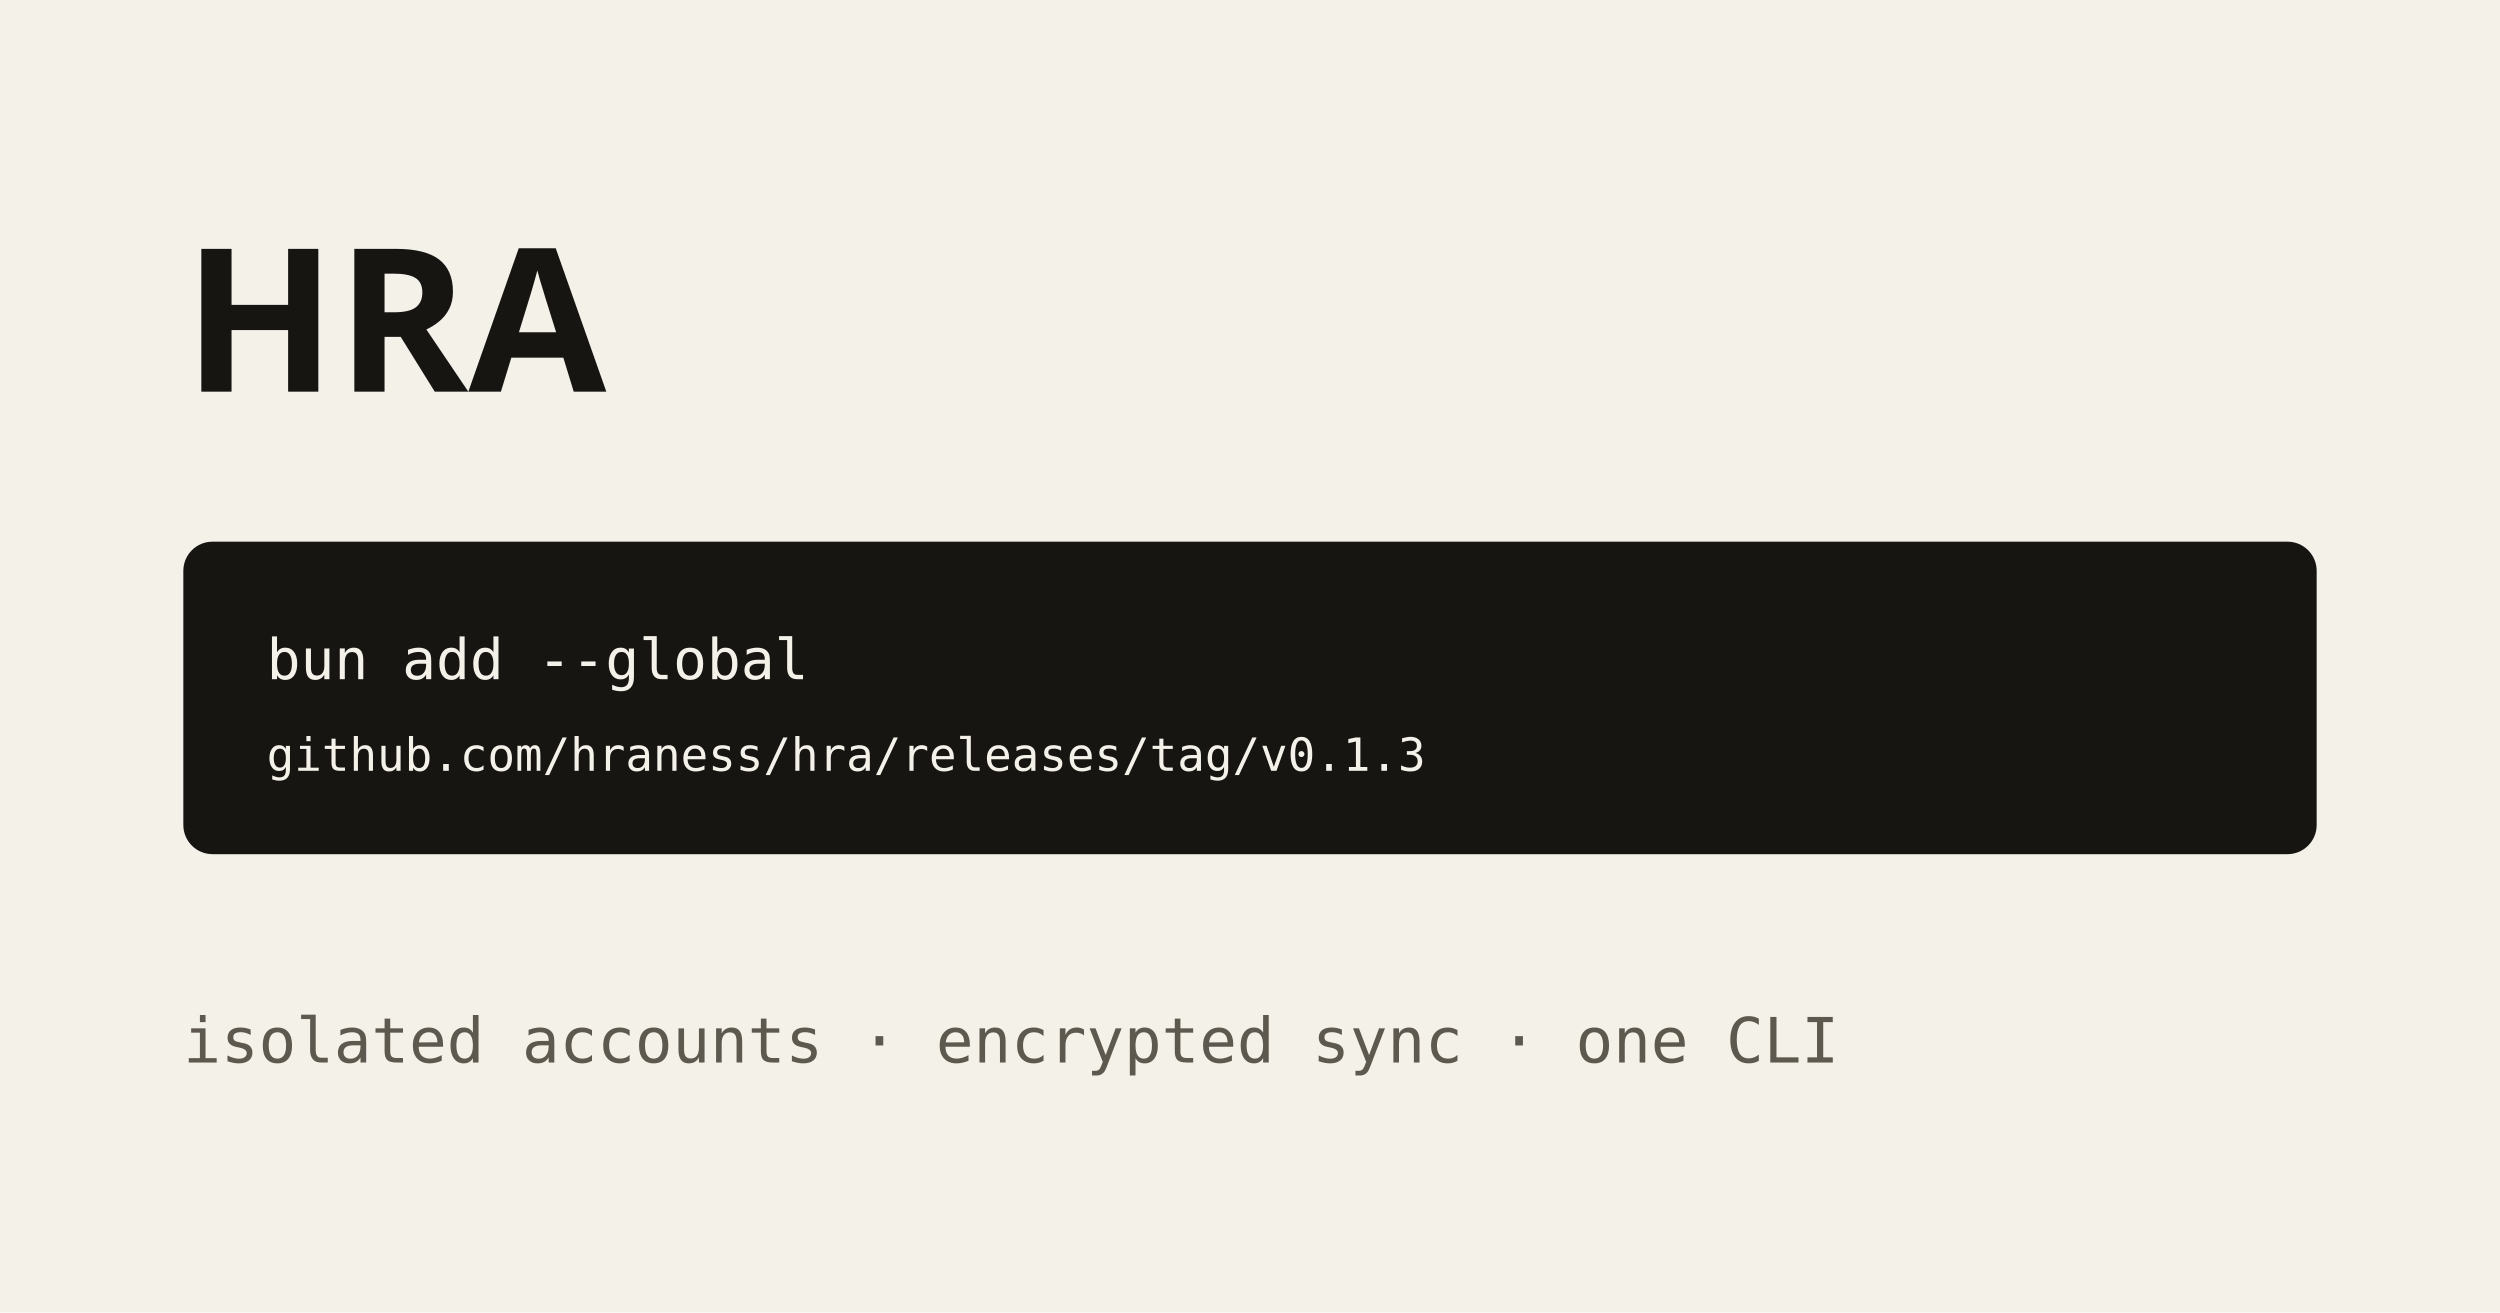
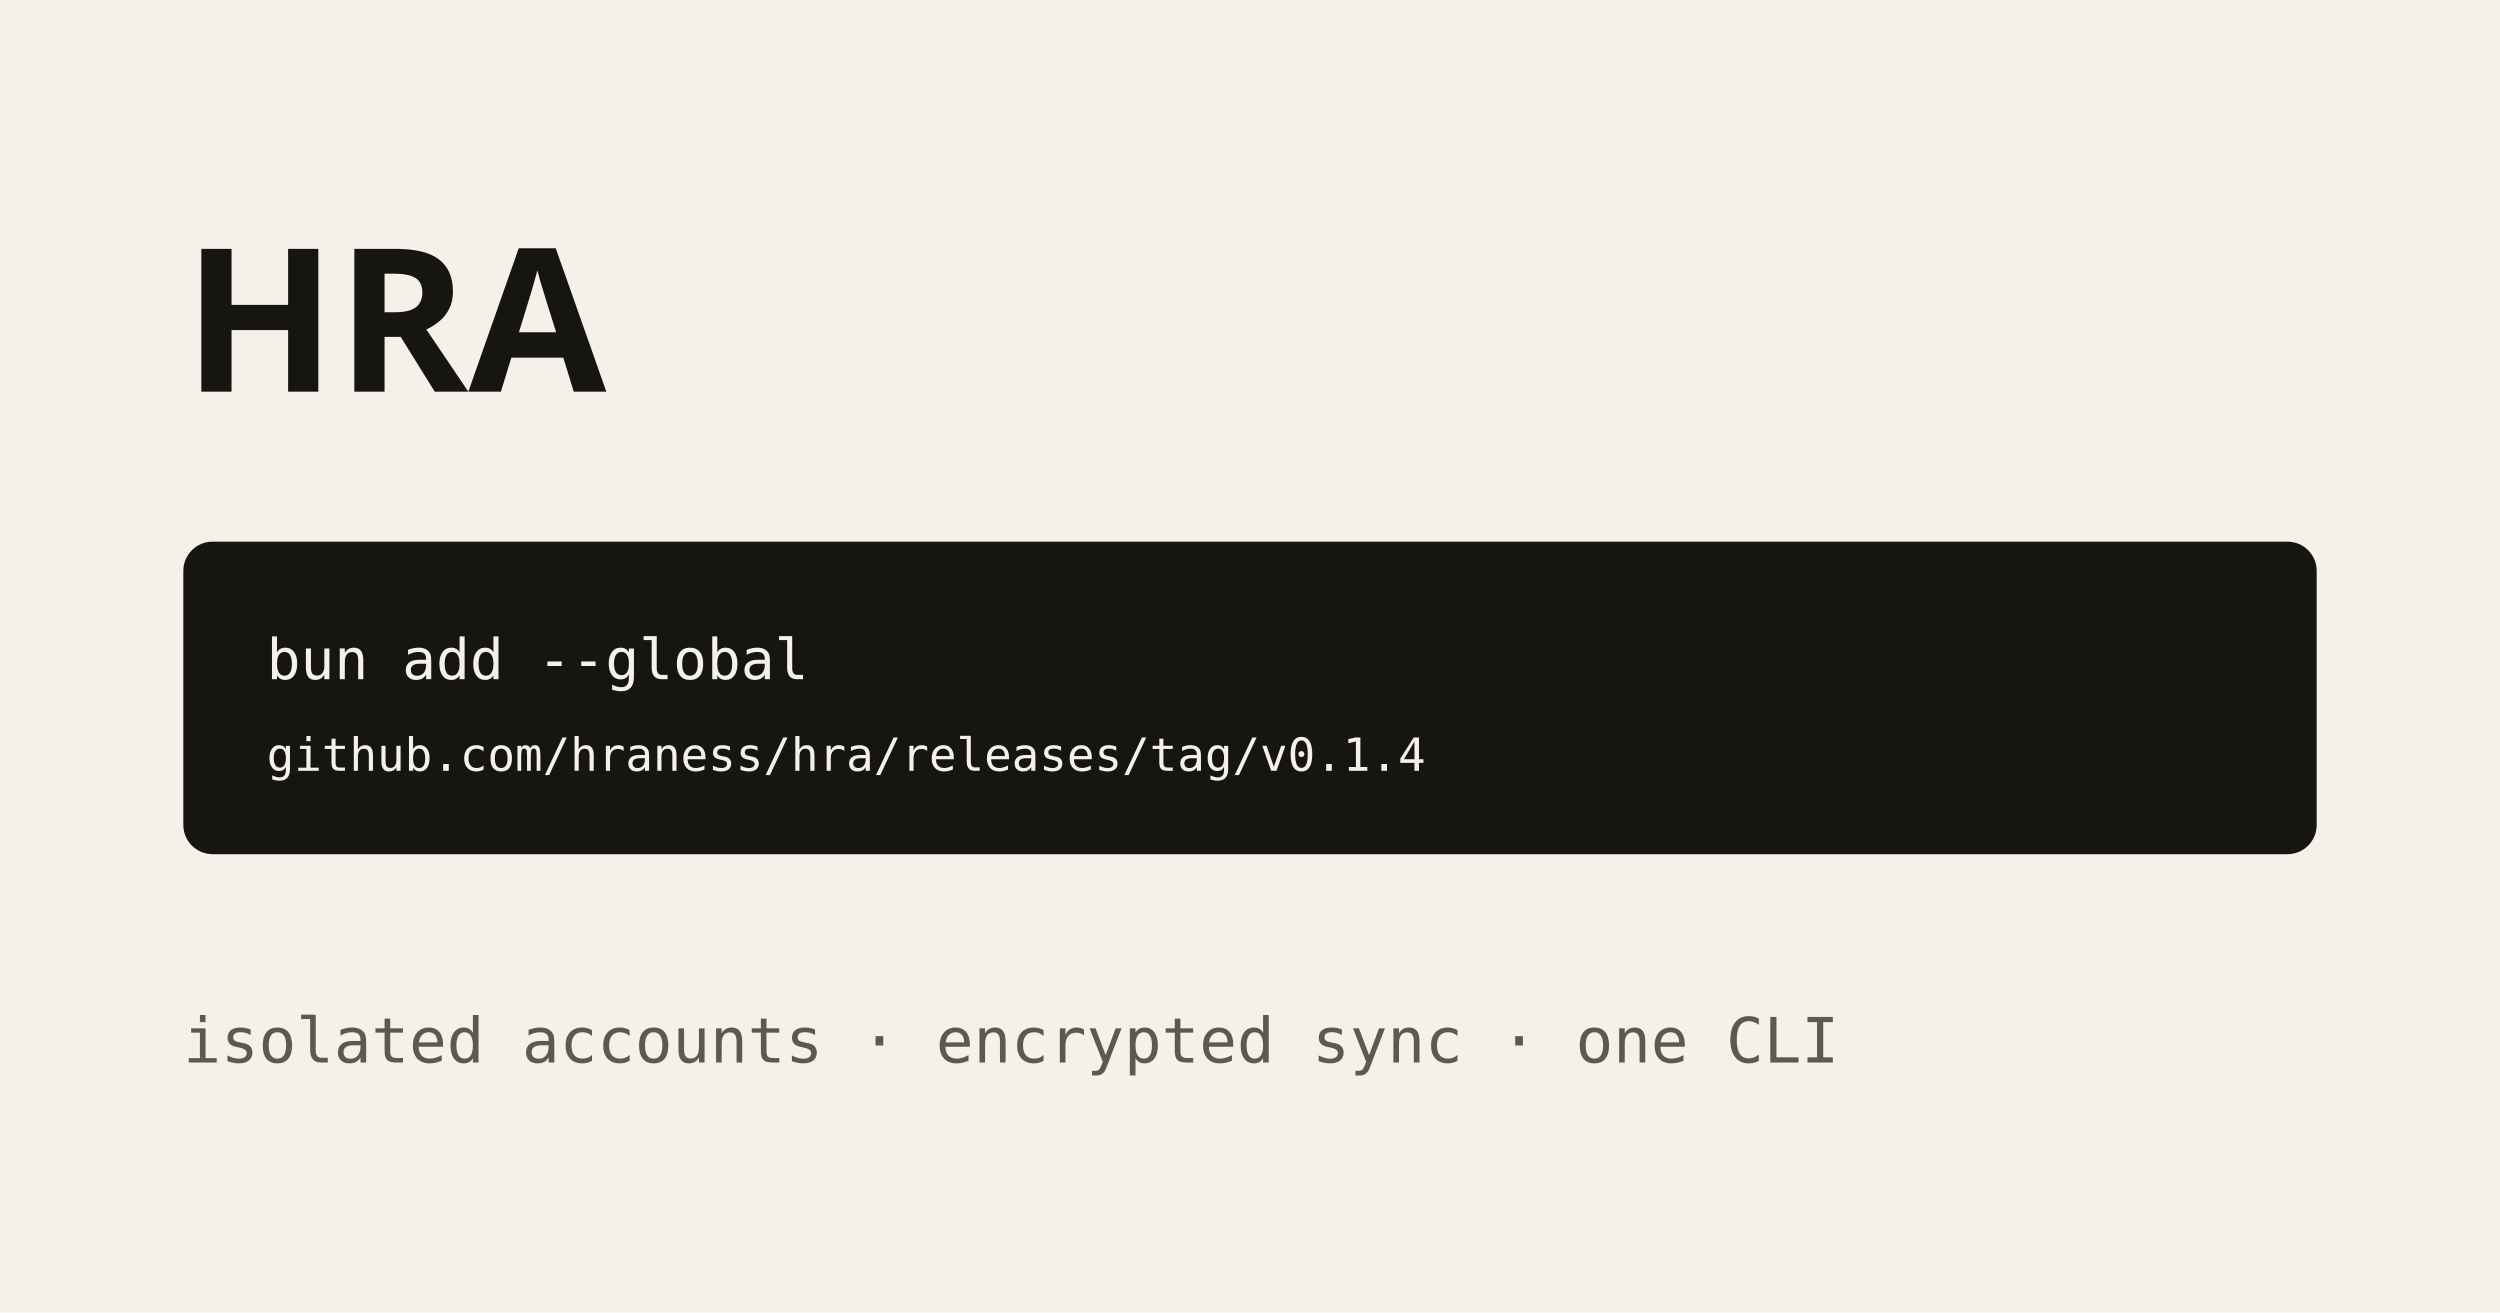
<svg xmlns="http://www.w3.org/2000/svg" viewBox="0 0 1200 630" role="img" aria-labelledby="title description">
  <style>@font-face{font-display:swap;font-family:"Nebula Sans";font-style:normal;font-weight:700;src:url("/fonts/nebula-sans/NebulaSans-Bold.woff2") format("woff2")}</style>
  <rect width="1200" height="630" fill="#f4f1e9" />
  <text x="88" y="188" fill="#161512" font-family="Nebula Sans, ui-sans-serif, system-ui, sans-serif" font-size="96" font-weight="700">HRA</text>
  <rect x="88" y="260" width="1024" height="150" rx="14" fill="#161512" />
  <text x="128" y="326" fill="#f4f1e9" font-family="ui-monospace, monospace" font-size="27">bun add --global</text>
-   <text x="128" y="370" fill="#f4f1e9" font-family="ui-monospace, monospace" font-size="22">github.com/hraness/hra/releases/tag/v0.1.3</text>
+   <text x="128" y="370" fill="#f4f1e9" font-family="ui-monospace, monospace" font-size="22">github.com/hraness/hra/releases/tag/v0.1.4</text>
  <text x="88" y="510" fill="#5d594f" font-family="ui-monospace, monospace" font-size="30">isolated accounts · encrypted sync · one CLI</text>
</svg>
